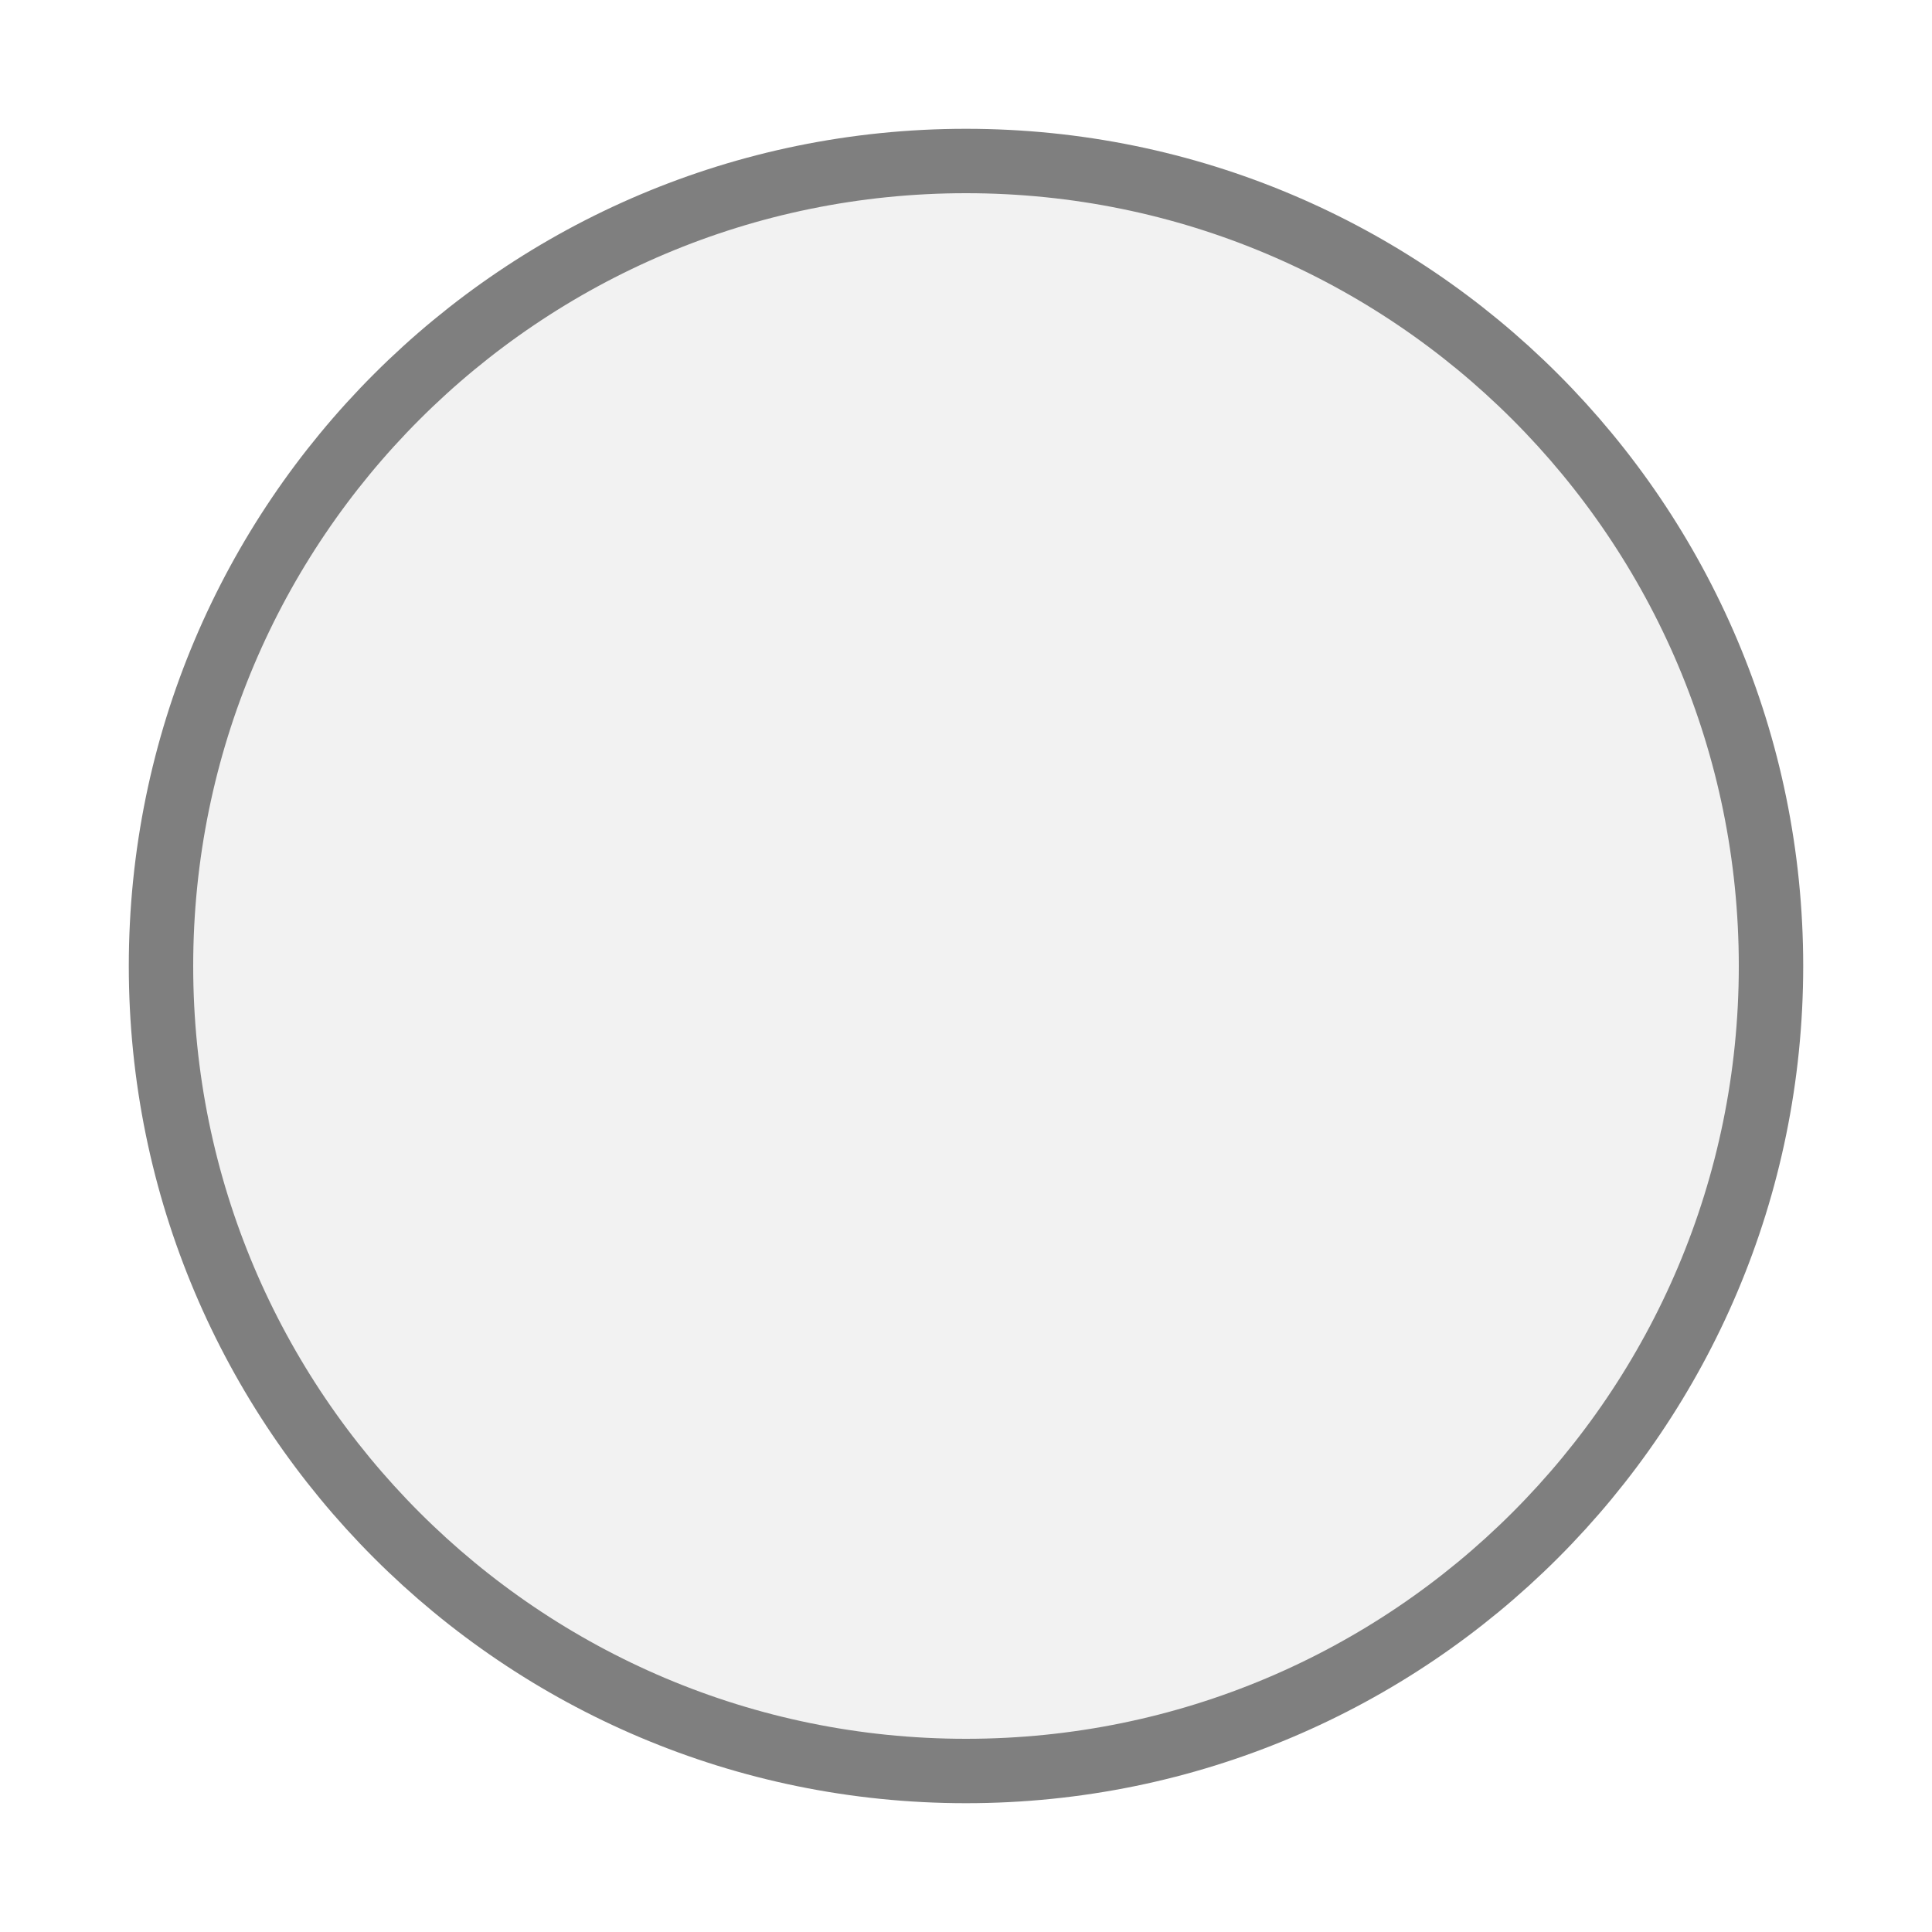
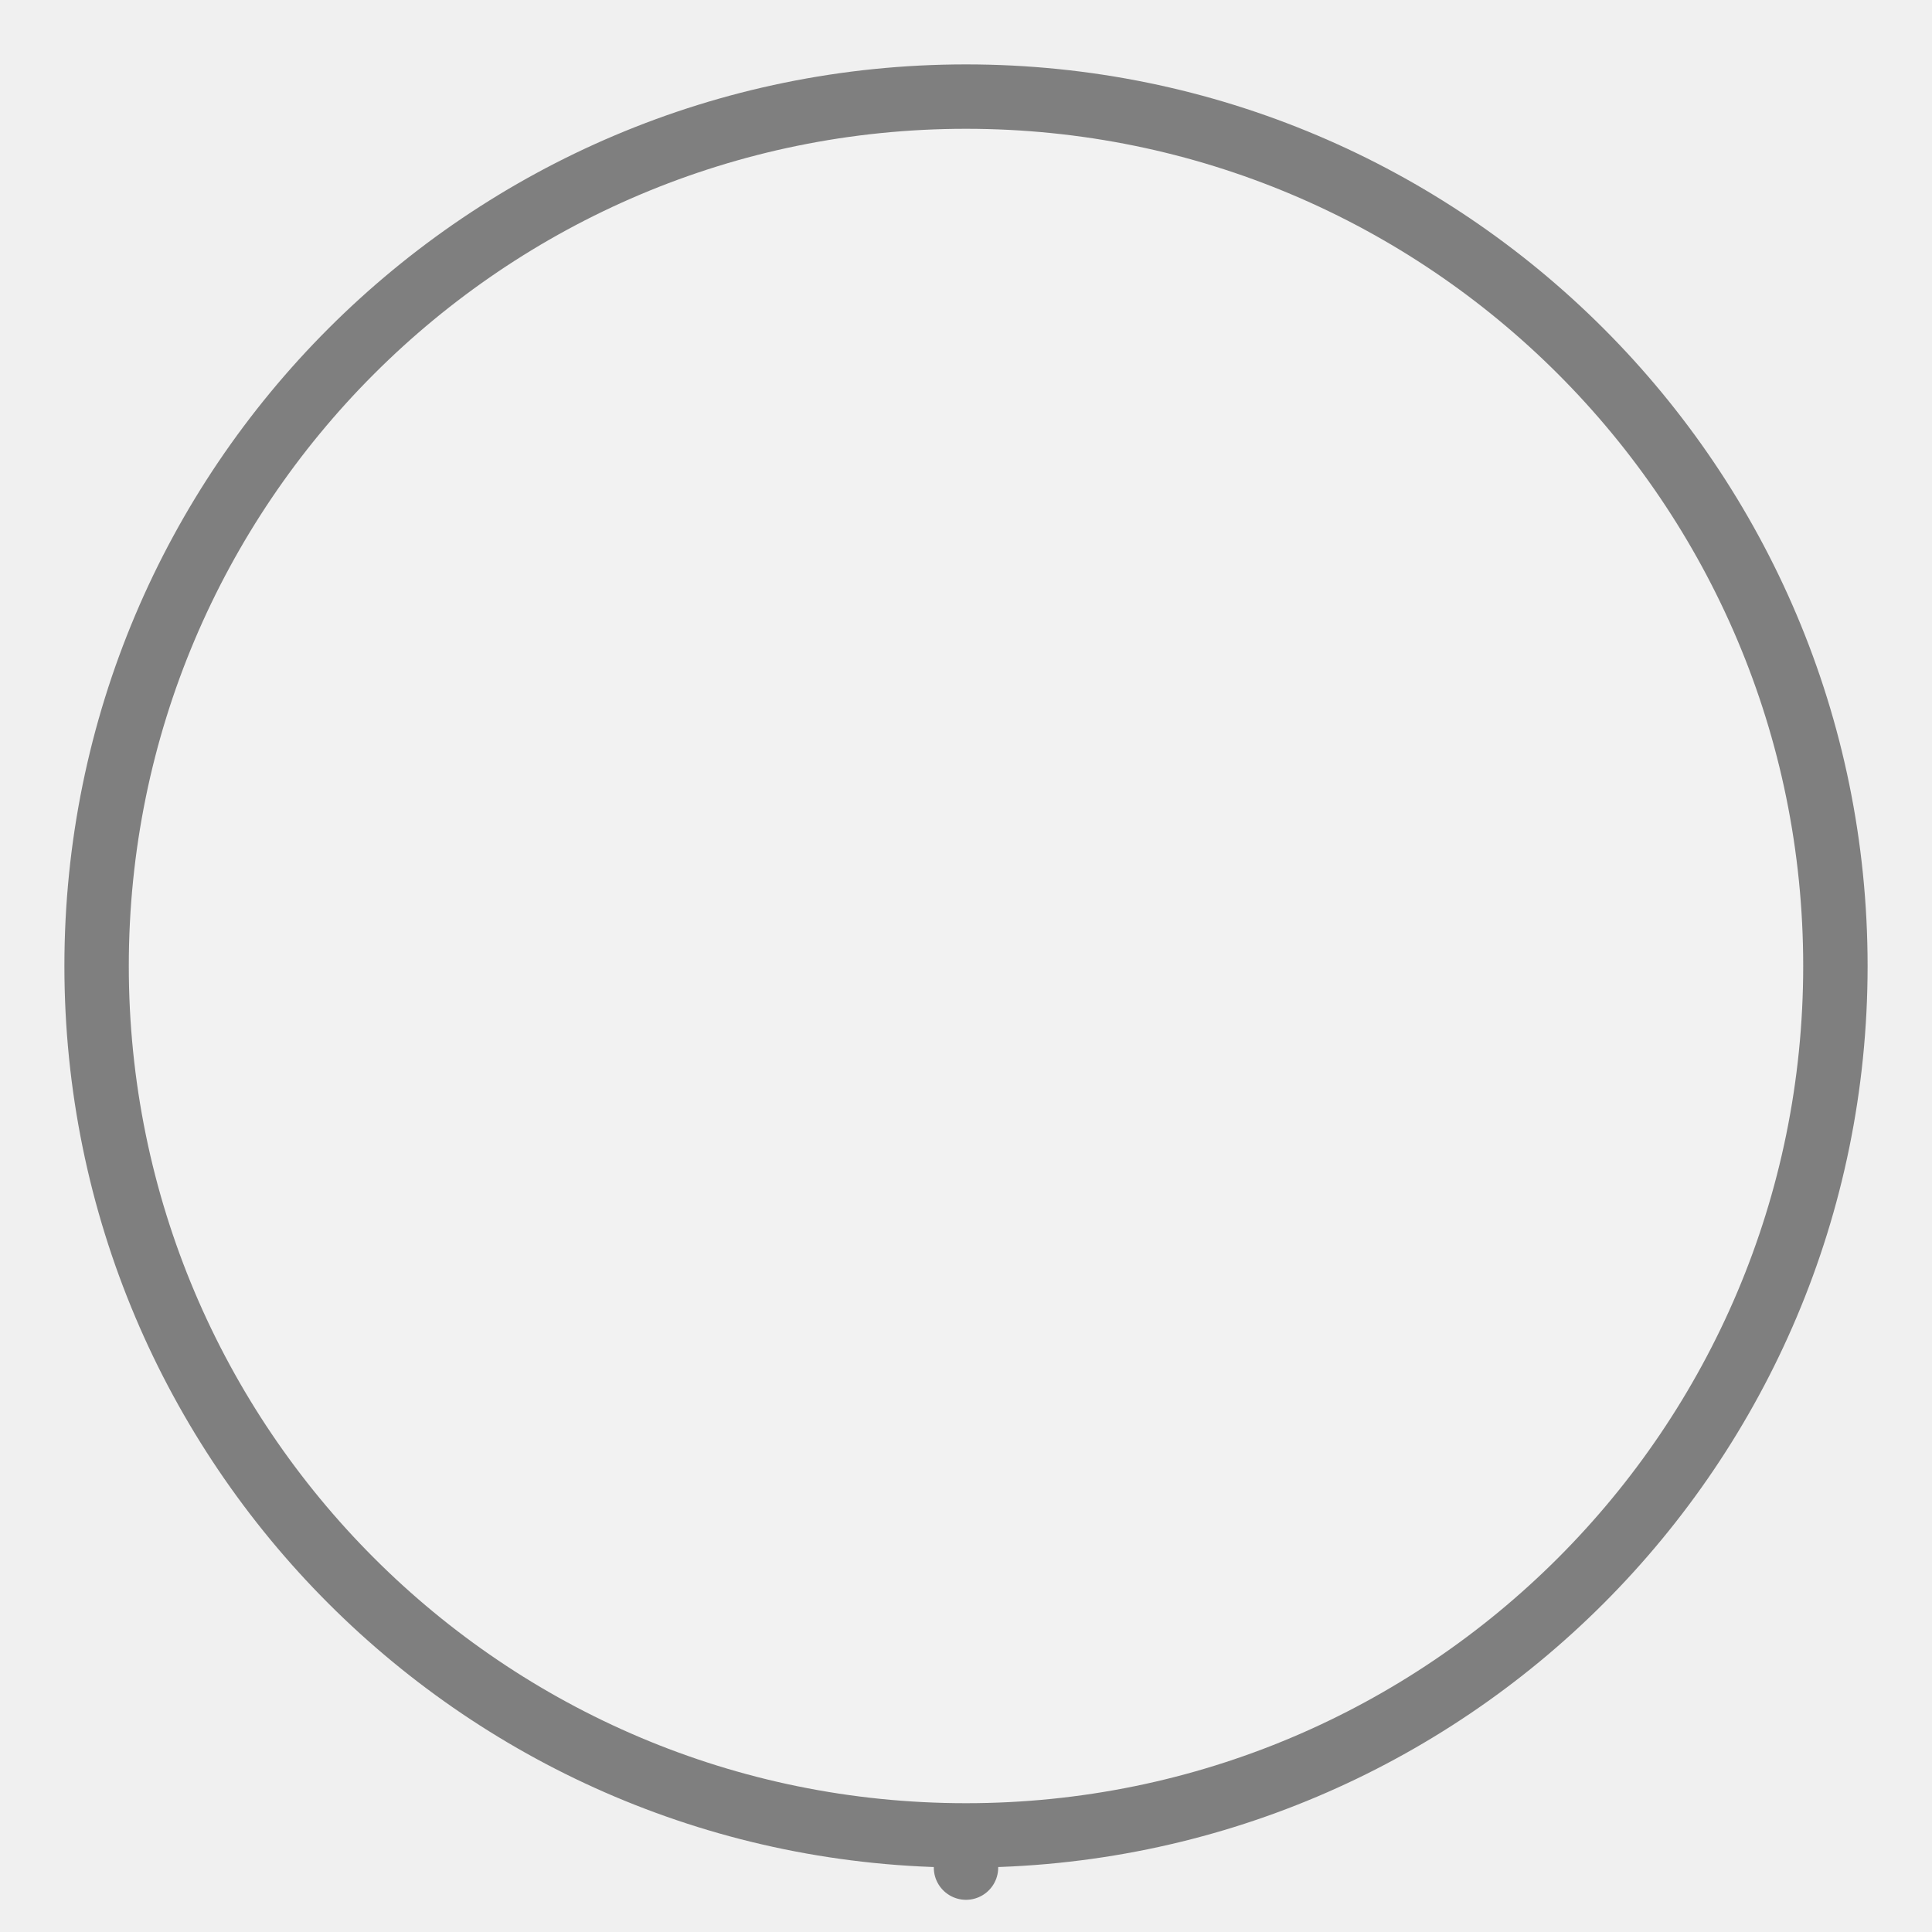
<svg xmlns="http://www.w3.org/2000/svg" width="30px" height="30px" viewBox="0 0 30 30">
-   <rect x="0" y="0" width="30" height="30" fill="#ffffff" />
-   <circle cx="15" cy="15" r="12.5" fill="#f2f2f2" stroke="#7f7f7f" stroke-width="1" />
+   <line x1="15" y1="29" x2="15" y2="28.5" stroke="#7f7f7f" stroke-width="1" stroke-linecap="round" />
+   <circle cx="15" cy="15" r="13.5" fill="#f2f2f2" stroke="#7f7f7f" stroke-width="1" />
</svg>
